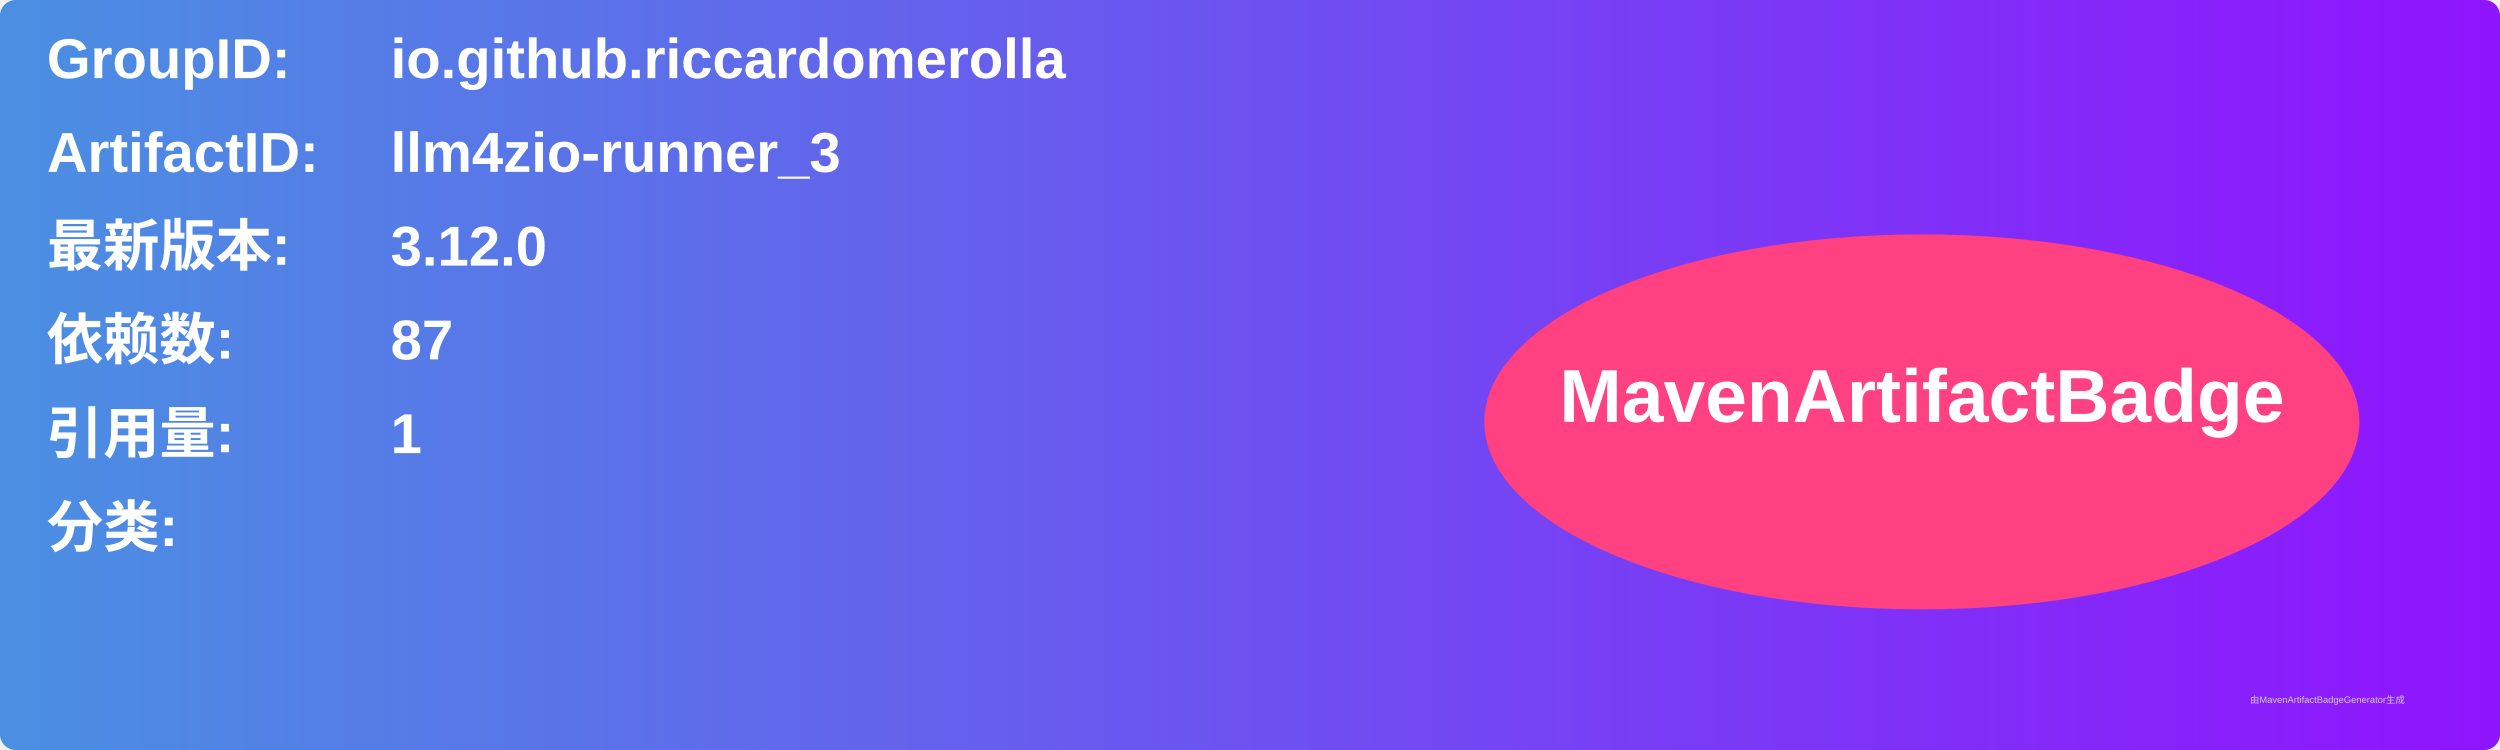
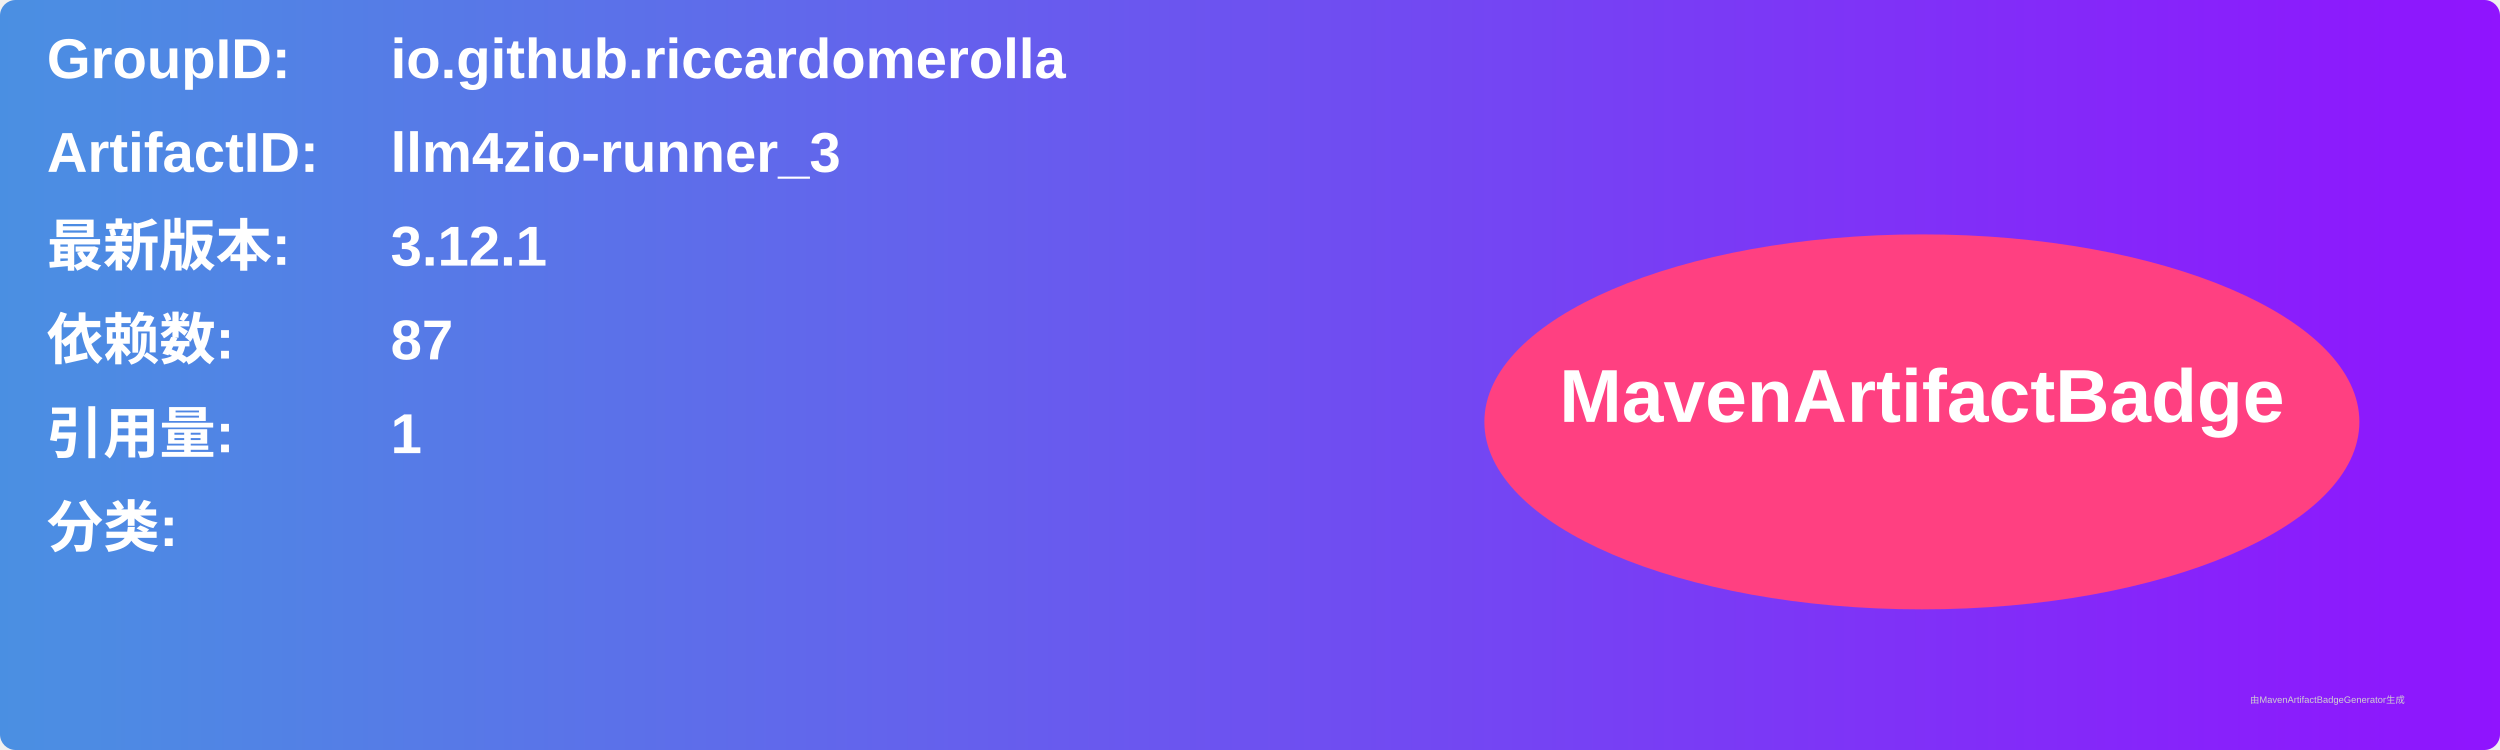
<svg xmlns="http://www.w3.org/2000/svg" width="800" height="240" viewBox="0 0 800 240">
  <linearGradient id="grad" x1="0%" y1="0%" x2="100%" y2="0%">
    <stop offset="0%" stop-color="#4a90e2" />
    <stop offset="100%" stop-color="#9013fe" />
  </linearGradient>
  <rect width="100%" height="100%" rx="5" ry="5" fill="url(#grad)" />
  <g transform="translate(15, 15)">
    <text x="0" y="10" font-family="Arial" font-size="18" fill="white" font-weight="bold" width="260">GroupID:</text>
    <text x="110" y="10" font-family="Arial" font-size="18" fill="white" font-weight="bold" width="460">io.github.riccardomerolla</text>
    <text x="0" y="40" font-family="Arial" font-size="18" fill="white" font-weight="bold" width="260">ArtifactID:</text>
    <text x="110" y="40" font-family="Arial" font-size="18" fill="white" font-weight="bold" width="460">llm4zio-runner_3</text>
    <text x="0" y="70" font-family="Arial" font-size="18" fill="white" font-weight="bold">最新版本:</text>
    <text x="110" y="70" font-family="Arial" font-size="18" fill="white" font-weight="bold">
-       <tspan font-weight="bold">3.12.0</tspan>
+       <tspan font-weight="bold">3.12.1</tspan>
    </text>
    <text x="0" y="100" font-family="Arial" font-size="18" fill="white" font-weight="bold">依赖数: </text>
    <text x="110" y="100" font-family="Arial" font-size="18" fill="white">
      <tspan font-weight="bold">87</tspan>
    </text>
    <text x="0" y="130" font-family="Arial" font-size="18" fill="white" font-weight="bold">引用量: </text>
    <text x="110" y="130" font-family="Arial" font-size="18" fill="white">
      <tspan font-weight="bold">1</tspan>
    </text>
    <text x="0" y="160" font-family="Arial" font-size="18" fill="white" font-weight="bold">分类:</text>
    <text x="10" y="190" font-family="Arial" font-size="10" fill="white">
      <tspan font-weight="bold" />
    </text>
    <ellipse cx="600" cy="120" rx="140" ry="60" fill="#ff4081" />
    <text x="600" y="120" text-anchor="middle" font-family="Arial" font-size="24" fill="white" font-weight="bold">MavenArtifactBadge</text>
  </g>
  <text x="720" y="225" font-family="Arial" font-size="3" fill="#d0d0d0">由MavenArtifactBadgeGenerator生成</text>
</svg>
